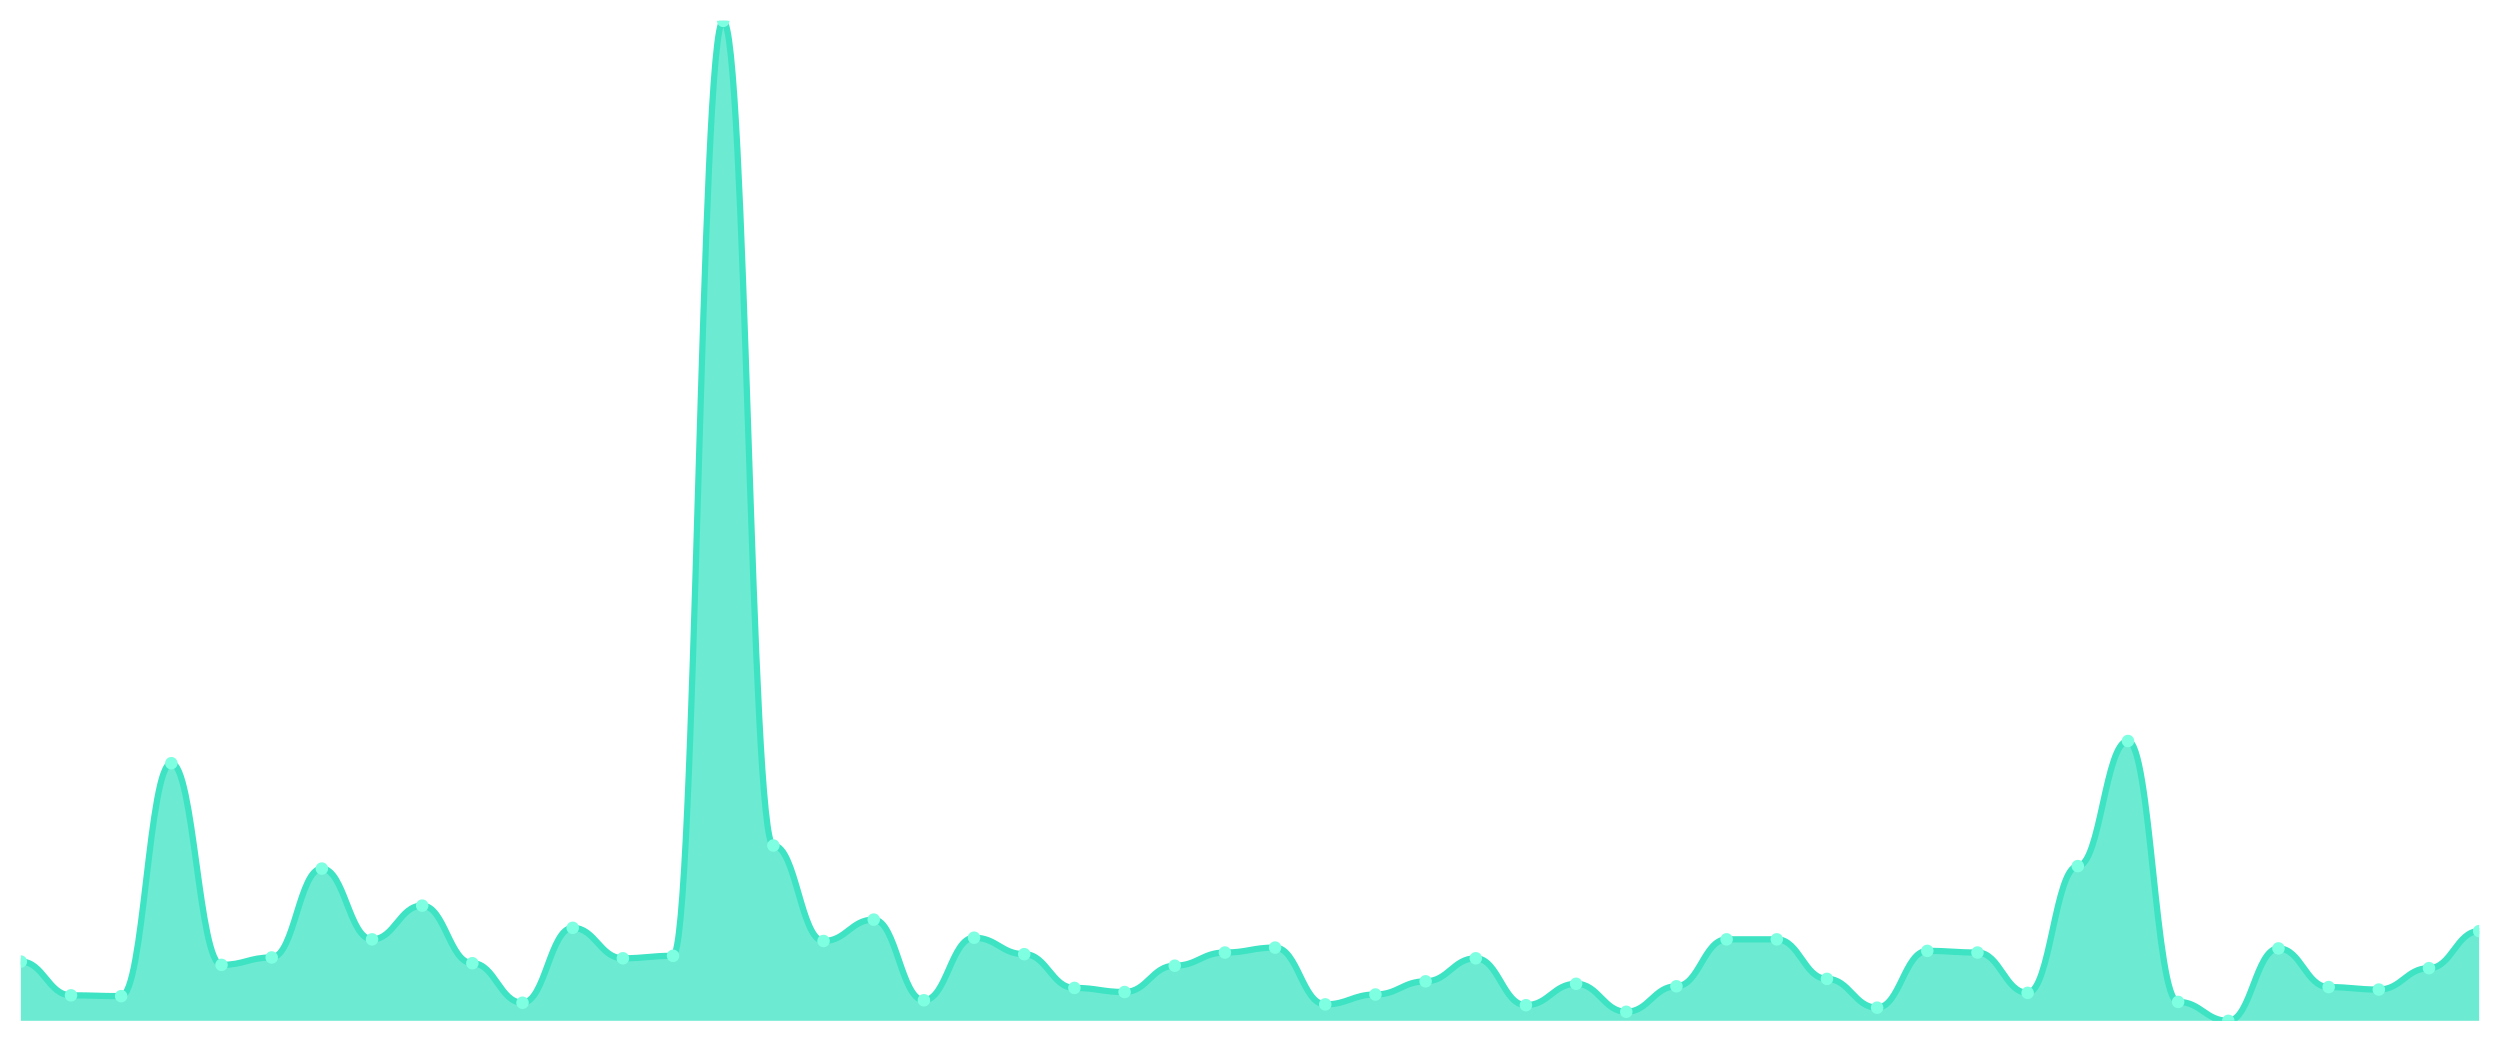
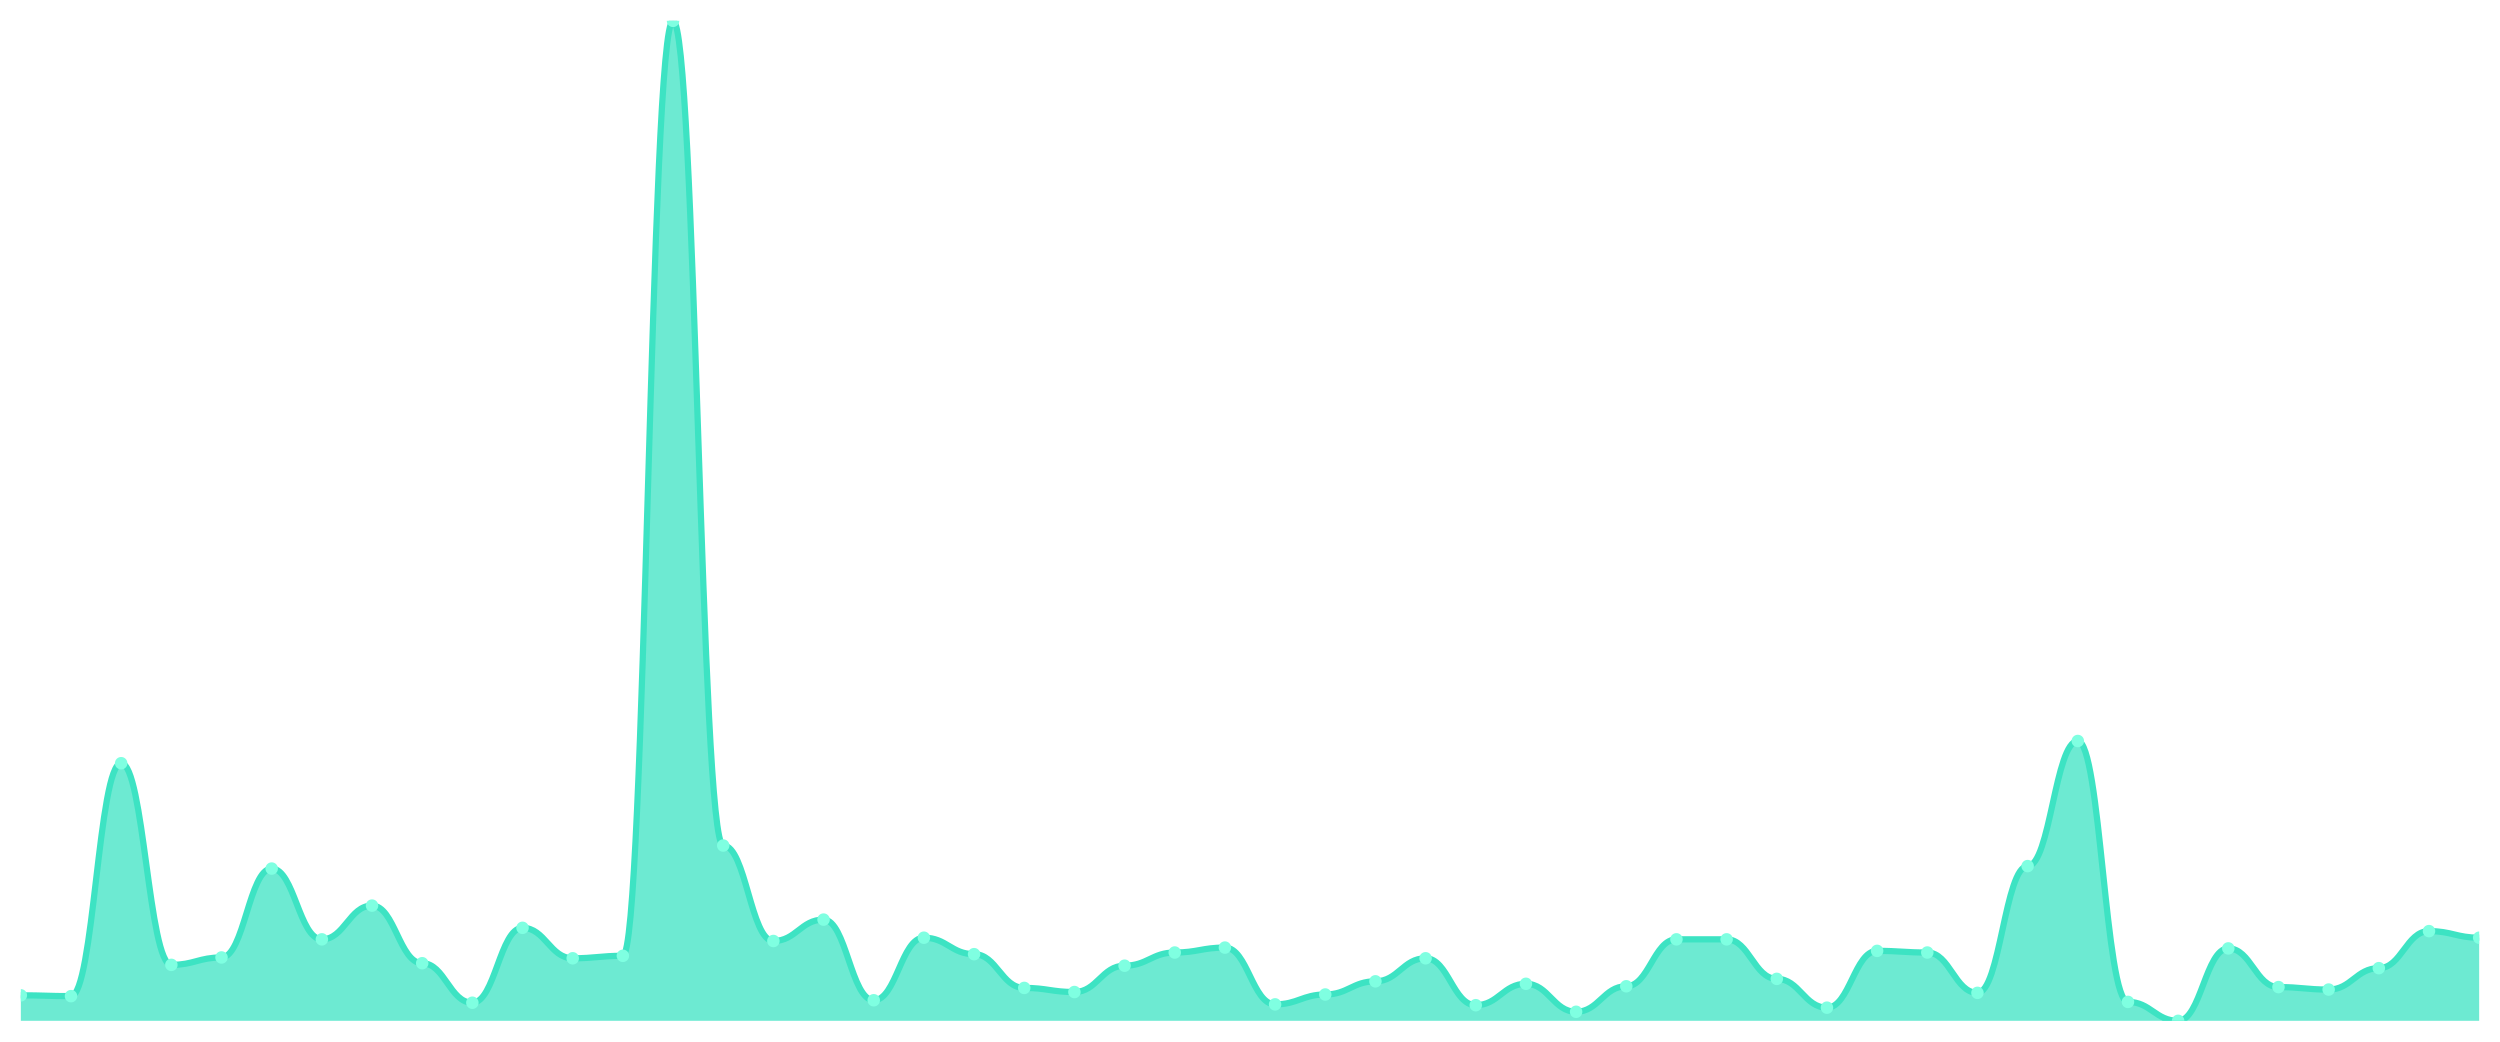
<svg xmlns="http://www.w3.org/2000/svg" viewBox="0 0 1200 500" width="1200" height="500">
  <defs>
    <clipPath id="c">
      <rect x="10" y="10" width="1180" height="480" />
    </clipPath>
  </defs>
  <rect width="1200" height="500" fill="none" />
  <g clip-path="url(#c)">
-     <path d="M 10,490 L 10,461.556 C 20.837,461.556 23.245,477.753 34.082,477.753 C 44.918,477.753 47.327,478.148 58.163,478.148 C 69,478.148 71.408,366.346 82.245,366.346 C 93.082,366.346 95.49,463.136 106.327,463.136 C 117.163,463.136 119.571,459.58 130.408,459.58 C 141.245,459.58 143.653,416.914 154.49,416.914 C 165.327,416.914 167.735,450.889 178.571,450.889 C 189.408,450.889 191.816,434.691 202.653,434.691 C 213.49,434.691 215.898,462.346 226.735,462.346 C 237.571,462.346 239.98,481.309 250.816,481.309 C 261.653,481.309 264.061,445.358 274.898,445.358 C 285.735,445.358 288.143,459.975 298.98,459.975 C 309.816,459.975 312.224,458.79 323.061,458.79 C 333.898,458.79 336.306,10 347.143,10 C 357.98,10 360.388,405.852 371.224,405.852 C 382.061,405.852 384.469,451.679 395.306,451.679 C 406.143,451.679 408.551,441.407 419.388,441.407 C 430.224,441.407 432.633,480.123 443.469,480.123 C 454.306,480.123 456.714,450.099 467.551,450.099 C 478.388,450.099 480.796,458 491.633,458 C 502.469,458 504.878,474.198 515.714,474.198 C 526.551,474.198 528.959,476.173 539.796,476.173 C 550.633,476.173 553.041,463.531 563.878,463.531 C 574.714,463.531 577.122,457.21 587.959,457.21 C 598.796,457.21 601.204,454.84 612.041,454.84 C 622.878,454.84 625.286,482.099 636.122,482.099 C 646.959,482.099 649.367,477.358 660.204,477.358 C 671.041,477.358 673.449,471.037 684.286,471.037 C 695.122,471.037 697.531,459.975 708.367,459.975 C 719.204,459.975 721.612,482.494 732.449,482.494 C 743.286,482.494 745.694,472.222 756.531,472.222 C 767.367,472.222 769.776,485.654 780.612,485.654 C 791.449,485.654 793.857,473.407 804.694,473.407 C 815.531,473.407 817.939,450.889 828.776,450.889 C 839.612,450.889 842.02,450.889 852.857,450.889 C 863.694,450.889 866.102,469.852 876.939,469.852 C 887.776,469.852 890.184,483.679 901.02,483.679 C 911.857,483.679 914.265,456.42 925.102,456.42 C 935.939,456.42 938.347,457.21 949.184,457.21 C 960.02,457.21 962.429,476.568 973.265,476.568 C 984.102,476.568 986.51,415.728 997.347,415.728 C 1008.184,415.728 1010.592,355.679 1021.429,355.679 C 1032.265,355.679 1034.673,480.914 1045.51,480.914 C 1056.347,480.914 1058.755,490 1069.592,490 C 1080.429,490 1082.837,455.235 1093.673,455.235 C 1104.51,455.235 1106.918,473.802 1117.755,473.802 C 1128.592,473.802 1131,474.988 1141.837,474.988 C 1152.673,474.988 1155.082,464.716 1165.918,464.716 C 1176.755,464.716 1179.163,446.938 1190,446.938 L 1190,490 Z" fill="rgba(61,227,195,0.75)" />
-     <path d="M 10,461.556 C 20.837,461.556 23.245,477.753 34.082,477.753 C 44.918,477.753 47.327,478.148 58.163,478.148 C 69,478.148 71.408,366.346 82.245,366.346 C 93.082,366.346 95.49,463.136 106.327,463.136 C 117.163,463.136 119.571,459.58 130.408,459.58 C 141.245,459.58 143.653,416.914 154.49,416.914 C 165.327,416.914 167.735,450.889 178.571,450.889 C 189.408,450.889 191.816,434.691 202.653,434.691 C 213.49,434.691 215.898,462.346 226.735,462.346 C 237.571,462.346 239.98,481.309 250.816,481.309 C 261.653,481.309 264.061,445.358 274.898,445.358 C 285.735,445.358 288.143,459.975 298.98,459.975 C 309.816,459.975 312.224,458.79 323.061,458.79 C 333.898,458.79 336.306,10 347.143,10 C 357.98,10 360.388,405.852 371.224,405.852 C 382.061,405.852 384.469,451.679 395.306,451.679 C 406.143,451.679 408.551,441.407 419.388,441.407 C 430.224,441.407 432.633,480.123 443.469,480.123 C 454.306,480.123 456.714,450.099 467.551,450.099 C 478.388,450.099 480.796,458 491.633,458 C 502.469,458 504.878,474.198 515.714,474.198 C 526.551,474.198 528.959,476.173 539.796,476.173 C 550.633,476.173 553.041,463.531 563.878,463.531 C 574.714,463.531 577.122,457.21 587.959,457.21 C 598.796,457.21 601.204,454.84 612.041,454.84 C 622.878,454.84 625.286,482.099 636.122,482.099 C 646.959,482.099 649.367,477.358 660.204,477.358 C 671.041,477.358 673.449,471.037 684.286,471.037 C 695.122,471.037 697.531,459.975 708.367,459.975 C 719.204,459.975 721.612,482.494 732.449,482.494 C 743.286,482.494 745.694,472.222 756.531,472.222 C 767.367,472.222 769.776,485.654 780.612,485.654 C 791.449,485.654 793.857,473.407 804.694,473.407 C 815.531,473.407 817.939,450.889 828.776,450.889 C 839.612,450.889 842.02,450.889 852.857,450.889 C 863.694,450.889 866.102,469.852 876.939,469.852 C 887.776,469.852 890.184,483.679 901.02,483.679 C 911.857,483.679 914.265,456.42 925.102,456.42 C 935.939,456.42 938.347,457.21 949.184,457.21 C 960.02,457.21 962.429,476.568 973.265,476.568 C 984.102,476.568 986.51,415.728 997.347,415.728 C 1008.184,415.728 1010.592,355.679 1021.429,355.679 C 1032.265,355.679 1034.673,480.914 1045.51,480.914 C 1056.347,480.914 1058.755,490 1069.592,490 C 1080.429,490 1082.837,455.235 1093.673,455.235 C 1104.51,455.235 1106.918,473.802 1117.755,473.802 C 1128.592,473.802 1131,474.988 1141.837,474.988 C 1152.673,474.988 1155.082,464.716 1165.918,464.716 C 1176.755,464.716 1179.163,446.938 1190,446.938" fill="none" stroke="#3de3c3" stroke-width="3" stroke-linecap="round" stroke-linejoin="round" />
-     <circle cx="10" cy="461.556" r="3" fill="#7fffe1" />
-     <circle cx="34.082" cy="477.753" r="3" fill="#7fffe1" />
-     <circle cx="58.163" cy="478.148" r="3" fill="#7fffe1" />
-     <circle cx="82.245" cy="366.346" r="3" fill="#7fffe1" />
-     <circle cx="106.327" cy="463.136" r="3" fill="#7fffe1" />
-     <circle cx="130.408" cy="459.58" r="3" fill="#7fffe1" />
-     <circle cx="154.49" cy="416.914" r="3" fill="#7fffe1" />
-     <circle cx="178.571" cy="450.889" r="3" fill="#7fffe1" />
-     <circle cx="202.653" cy="434.691" r="3" fill="#7fffe1" />
-     <circle cx="226.735" cy="462.346" r="3" fill="#7fffe1" />
-     <circle cx="250.816" cy="481.309" r="3" fill="#7fffe1" />
-     <circle cx="274.898" cy="445.358" r="3" fill="#7fffe1" />
-     <circle cx="298.98" cy="459.975" r="3" fill="#7fffe1" />
-     <circle cx="323.061" cy="458.79" r="3" fill="#7fffe1" />
-     <circle cx="347.143" cy="10" r="3" fill="#7fffe1" />
-     <circle cx="371.224" cy="405.852" r="3" fill="#7fffe1" />
-     <circle cx="395.306" cy="451.679" r="3" fill="#7fffe1" />
-     <circle cx="419.388" cy="441.407" r="3" fill="#7fffe1" />
-     <circle cx="443.469" cy="480.123" r="3" fill="#7fffe1" />
-     <circle cx="467.551" cy="450.099" r="3" fill="#7fffe1" />
-     <circle cx="491.633" cy="458" r="3" fill="#7fffe1" />
-     <circle cx="515.714" cy="474.198" r="3" fill="#7fffe1" />
-     <circle cx="539.796" cy="476.173" r="3" fill="#7fffe1" />
-     <circle cx="563.878" cy="463.531" r="3" fill="#7fffe1" />
-     <circle cx="587.959" cy="457.21" r="3" fill="#7fffe1" />
-     <circle cx="612.041" cy="454.84" r="3" fill="#7fffe1" />
-     <circle cx="636.122" cy="482.099" r="3" fill="#7fffe1" />
-     <circle cx="660.204" cy="477.358" r="3" fill="#7fffe1" />
-     <circle cx="684.286" cy="471.037" r="3" fill="#7fffe1" />
-     <circle cx="708.367" cy="459.975" r="3" fill="#7fffe1" />
-     <circle cx="732.449" cy="482.494" r="3" fill="#7fffe1" />
-     <circle cx="756.531" cy="472.222" r="3" fill="#7fffe1" />
-     <circle cx="780.612" cy="485.654" r="3" fill="#7fffe1" />
-     <circle cx="804.694" cy="473.407" r="3" fill="#7fffe1" />
+     <path d="M 10,490 L 10,477.753 C 20.837,477.753 23.245,478.148 34.082,478.148 C 44.918,478.148 47.327,366.346 58.163,366.346 C 69,366.346 71.408,463.136 82.245,463.136 C 93.082,463.136 95.49,459.58 106.327,459.58 C 117.163,459.58 119.571,416.914 130.408,416.914 C 141.245,416.914 143.653,450.889 154.49,450.889 C 165.327,450.889 167.735,434.691 178.571,434.691 C 189.408,434.691 191.816,462.346 202.653,462.346 C 213.49,462.346 215.898,481.309 226.735,481.309 C 237.571,481.309 239.98,445.358 250.816,445.358 C 261.653,445.358 264.061,459.975 274.898,459.975 C 285.735,459.975 288.143,458.79 298.98,458.79 C 309.816,458.79 312.224,10 323.061,10 C 333.898,10 336.306,405.852 347.143,405.852 C 357.98,405.852 360.388,451.679 371.224,451.679 C 382.061,451.679 384.469,441.407 395.306,441.407 C 406.143,441.407 408.551,480.123 419.388,480.123 C 430.224,480.123 432.633,450.099 443.469,450.099 C 454.306,450.099 456.714,458 467.551,458 C 478.388,458 480.796,474.198 491.633,474.198 C 502.469,474.198 504.878,476.173 515.714,476.173 C 526.551,476.173 528.959,463.531 539.796,463.531 C 550.633,463.531 553.041,457.21 563.878,457.21 C 574.714,457.21 577.122,454.84 587.959,454.84 C 598.796,454.84 601.204,482.099 612.041,482.099 C 622.878,482.099 625.286,477.358 636.122,477.358 C 646.959,477.358 649.367,471.037 660.204,471.037 C 671.041,471.037 673.449,459.975 684.286,459.975 C 695.122,459.975 697.531,482.494 708.367,482.494 C 719.204,482.494 721.612,472.222 732.449,472.222 C 743.286,472.222 745.694,485.654 756.531,485.654 C 767.367,485.654 769.776,473.407 780.612,473.407 C 791.449,473.407 793.857,450.889 804.694,450.889 C 815.531,450.889 817.939,450.889 828.776,450.889 C 839.612,450.889 842.02,469.852 852.857,469.852 C 863.694,469.852 866.102,483.679 876.939,483.679 C 887.776,483.679 890.184,456.42 901.02,456.42 C 911.857,456.42 914.265,457.21 925.102,457.21 C 935.939,457.21 938.347,476.568 949.184,476.568 C 960.02,476.568 962.429,415.728 973.265,415.728 C 984.102,415.728 986.51,355.679 997.347,355.679 C 1008.184,355.679 1010.592,480.914 1021.429,480.914 C 1032.265,480.914 1034.673,490 1045.51,490 C 1056.347,490 1058.755,455.235 1069.592,455.235 C 1080.429,455.235 1082.837,473.802 1093.673,473.802 C 1104.51,473.802 1106.918,474.988 1117.755,474.988 C 1128.592,474.988 1131,464.716 1141.837,464.716 C 1152.673,464.716 1155.082,446.938 1165.918,446.938 C 1176.755,446.938 1179.163,450.099 1190,450.099 L 1190,490 Z" fill="rgba(61,227,195,0.75)" />
+     <path d="M 10,477.753 C 20.837,477.753 23.245,478.148 34.082,478.148 C 44.918,478.148 47.327,366.346 58.163,366.346 C 69,366.346 71.408,463.136 82.245,463.136 C 93.082,463.136 95.49,459.58 106.327,459.58 C 117.163,459.58 119.571,416.914 130.408,416.914 C 141.245,416.914 143.653,450.889 154.49,450.889 C 165.327,450.889 167.735,434.691 178.571,434.691 C 189.408,434.691 191.816,462.346 202.653,462.346 C 213.49,462.346 215.898,481.309 226.735,481.309 C 237.571,481.309 239.98,445.358 250.816,445.358 C 261.653,445.358 264.061,459.975 274.898,459.975 C 285.735,459.975 288.143,458.79 298.98,458.79 C 309.816,458.79 312.224,10 323.061,10 C 333.898,10 336.306,405.852 347.143,405.852 C 357.98,405.852 360.388,451.679 371.224,451.679 C 382.061,451.679 384.469,441.407 395.306,441.407 C 406.143,441.407 408.551,480.123 419.388,480.123 C 430.224,480.123 432.633,450.099 443.469,450.099 C 454.306,450.099 456.714,458 467.551,458 C 478.388,458 480.796,474.198 491.633,474.198 C 502.469,474.198 504.878,476.173 515.714,476.173 C 526.551,476.173 528.959,463.531 539.796,463.531 C 550.633,463.531 553.041,457.21 563.878,457.21 C 574.714,457.21 577.122,454.84 587.959,454.84 C 598.796,454.84 601.204,482.099 612.041,482.099 C 622.878,482.099 625.286,477.358 636.122,477.358 C 646.959,477.358 649.367,471.037 660.204,471.037 C 671.041,471.037 673.449,459.975 684.286,459.975 C 695.122,459.975 697.531,482.494 708.367,482.494 C 719.204,482.494 721.612,472.222 732.449,472.222 C 743.286,472.222 745.694,485.654 756.531,485.654 C 767.367,485.654 769.776,473.407 780.612,473.407 C 791.449,473.407 793.857,450.889 804.694,450.889 C 815.531,450.889 817.939,450.889 828.776,450.889 C 839.612,450.889 842.02,469.852 852.857,469.852 C 863.694,469.852 866.102,483.679 876.939,483.679 C 887.776,483.679 890.184,456.42 901.02,456.42 C 911.857,456.42 914.265,457.21 925.102,457.21 C 935.939,457.21 938.347,476.568 949.184,476.568 C 960.02,476.568 962.429,415.728 973.265,415.728 C 984.102,415.728 986.51,355.679 997.347,355.679 C 1008.184,355.679 1010.592,480.914 1021.429,480.914 C 1032.265,480.914 1034.673,490 1045.51,490 C 1056.347,490 1058.755,455.235 1069.592,455.235 C 1080.429,455.235 1082.837,473.802 1093.673,473.802 C 1104.51,473.802 1106.918,474.988 1117.755,474.988 C 1128.592,474.988 1131,464.716 1141.837,464.716 C 1152.673,464.716 1155.082,446.938 1165.918,446.938 C 1176.755,446.938 1179.163,450.099 1190,450.099" fill="none" stroke="#3de3c3" stroke-width="3" stroke-linecap="round" stroke-linejoin="round" />
+     <circle cx="10" cy="477.753" r="3" fill="#7fffe1" />
+     <circle cx="34.082" cy="478.148" r="3" fill="#7fffe1" />
+     <circle cx="58.163" cy="366.346" r="3" fill="#7fffe1" />
+     <circle cx="82.245" cy="463.136" r="3" fill="#7fffe1" />
+     <circle cx="106.327" cy="459.58" r="3" fill="#7fffe1" />
+     <circle cx="130.408" cy="416.914" r="3" fill="#7fffe1" />
+     <circle cx="154.49" cy="450.889" r="3" fill="#7fffe1" />
+     <circle cx="178.571" cy="434.691" r="3" fill="#7fffe1" />
+     <circle cx="202.653" cy="462.346" r="3" fill="#7fffe1" />
+     <circle cx="226.735" cy="481.309" r="3" fill="#7fffe1" />
+     <circle cx="250.816" cy="445.358" r="3" fill="#7fffe1" />
+     <circle cx="274.898" cy="459.975" r="3" fill="#7fffe1" />
+     <circle cx="298.98" cy="458.79" r="3" fill="#7fffe1" />
+     <circle cx="323.061" cy="10" r="3" fill="#7fffe1" />
+     <circle cx="347.143" cy="405.852" r="3" fill="#7fffe1" />
+     <circle cx="371.224" cy="451.679" r="3" fill="#7fffe1" />
+     <circle cx="395.306" cy="441.407" r="3" fill="#7fffe1" />
+     <circle cx="419.388" cy="480.123" r="3" fill="#7fffe1" />
+     <circle cx="443.469" cy="450.099" r="3" fill="#7fffe1" />
+     <circle cx="467.551" cy="458" r="3" fill="#7fffe1" />
+     <circle cx="491.633" cy="474.198" r="3" fill="#7fffe1" />
+     <circle cx="515.714" cy="476.173" r="3" fill="#7fffe1" />
+     <circle cx="539.796" cy="463.531" r="3" fill="#7fffe1" />
+     <circle cx="563.878" cy="457.21" r="3" fill="#7fffe1" />
+     <circle cx="587.959" cy="454.84" r="3" fill="#7fffe1" />
+     <circle cx="612.041" cy="482.099" r="3" fill="#7fffe1" />
+     <circle cx="636.122" cy="477.358" r="3" fill="#7fffe1" />
+     <circle cx="660.204" cy="471.037" r="3" fill="#7fffe1" />
+     <circle cx="684.286" cy="459.975" r="3" fill="#7fffe1" />
+     <circle cx="708.367" cy="482.494" r="3" fill="#7fffe1" />
+     <circle cx="732.449" cy="472.222" r="3" fill="#7fffe1" />
+     <circle cx="756.531" cy="485.654" r="3" fill="#7fffe1" />
+     <circle cx="780.612" cy="473.407" r="3" fill="#7fffe1" />
+     <circle cx="804.694" cy="450.889" r="3" fill="#7fffe1" />
    <circle cx="828.776" cy="450.889" r="3" fill="#7fffe1" />
-     <circle cx="852.857" cy="450.889" r="3" fill="#7fffe1" />
-     <circle cx="876.939" cy="469.852" r="3" fill="#7fffe1" />
-     <circle cx="901.02" cy="483.679" r="3" fill="#7fffe1" />
-     <circle cx="925.102" cy="456.42" r="3" fill="#7fffe1" />
-     <circle cx="949.184" cy="457.21" r="3" fill="#7fffe1" />
-     <circle cx="973.265" cy="476.568" r="3" fill="#7fffe1" />
-     <circle cx="997.347" cy="415.728" r="3" fill="#7fffe1" />
-     <circle cx="1021.429" cy="355.679" r="3" fill="#7fffe1" />
-     <circle cx="1045.51" cy="480.914" r="3" fill="#7fffe1" />
-     <circle cx="1069.592" cy="490" r="3" fill="#7fffe1" />
-     <circle cx="1093.673" cy="455.235" r="3" fill="#7fffe1" />
-     <circle cx="1117.755" cy="473.802" r="3" fill="#7fffe1" />
-     <circle cx="1141.837" cy="474.988" r="3" fill="#7fffe1" />
-     <circle cx="1165.918" cy="464.716" r="3" fill="#7fffe1" />
-     <circle cx="1190" cy="446.938" r="3" fill="#7fffe1" />
+     <circle cx="852.857" cy="469.852" r="3" fill="#7fffe1" />
+     <circle cx="876.939" cy="483.679" r="3" fill="#7fffe1" />
+     <circle cx="901.02" cy="456.42" r="3" fill="#7fffe1" />
+     <circle cx="925.102" cy="457.21" r="3" fill="#7fffe1" />
+     <circle cx="949.184" cy="476.568" r="3" fill="#7fffe1" />
+     <circle cx="973.265" cy="415.728" r="3" fill="#7fffe1" />
+     <circle cx="997.347" cy="355.679" r="3" fill="#7fffe1" />
+     <circle cx="1021.429" cy="480.914" r="3" fill="#7fffe1" />
+     <circle cx="1045.51" cy="490" r="3" fill="#7fffe1" />
+     <circle cx="1069.592" cy="455.235" r="3" fill="#7fffe1" />
+     <circle cx="1093.673" cy="473.802" r="3" fill="#7fffe1" />
+     <circle cx="1117.755" cy="474.988" r="3" fill="#7fffe1" />
+     <circle cx="1141.837" cy="464.716" r="3" fill="#7fffe1" />
+     <circle cx="1165.918" cy="446.938" r="3" fill="#7fffe1" />
+     <circle cx="1190" cy="450.099" r="3" fill="#7fffe1" />
  </g>
</svg>
